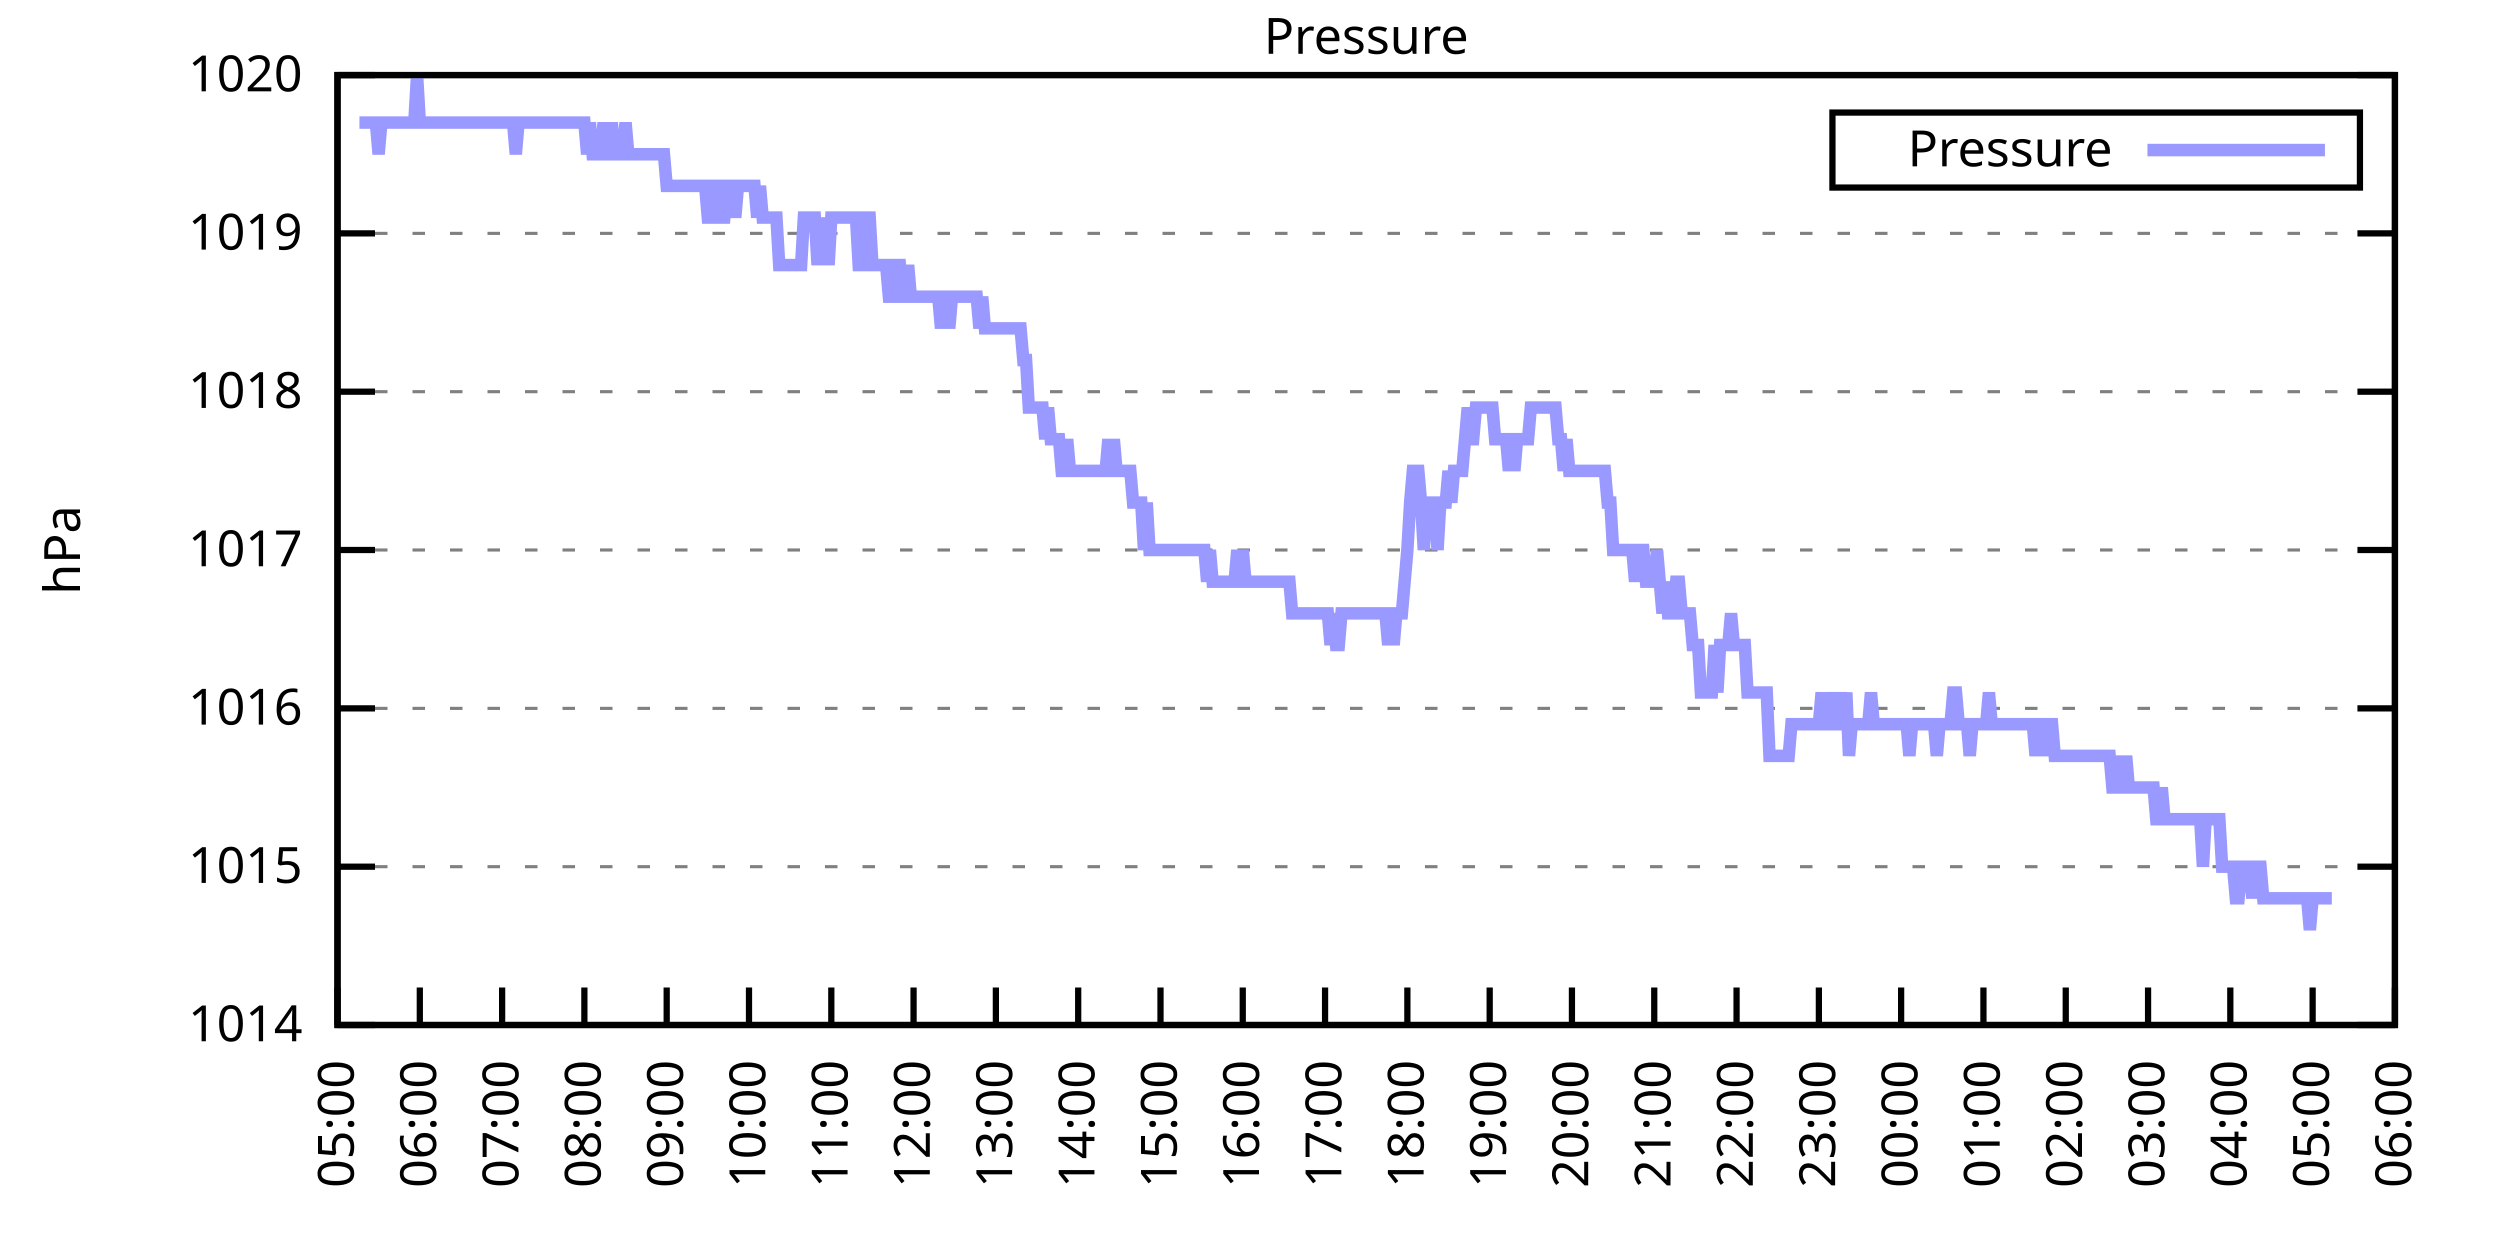
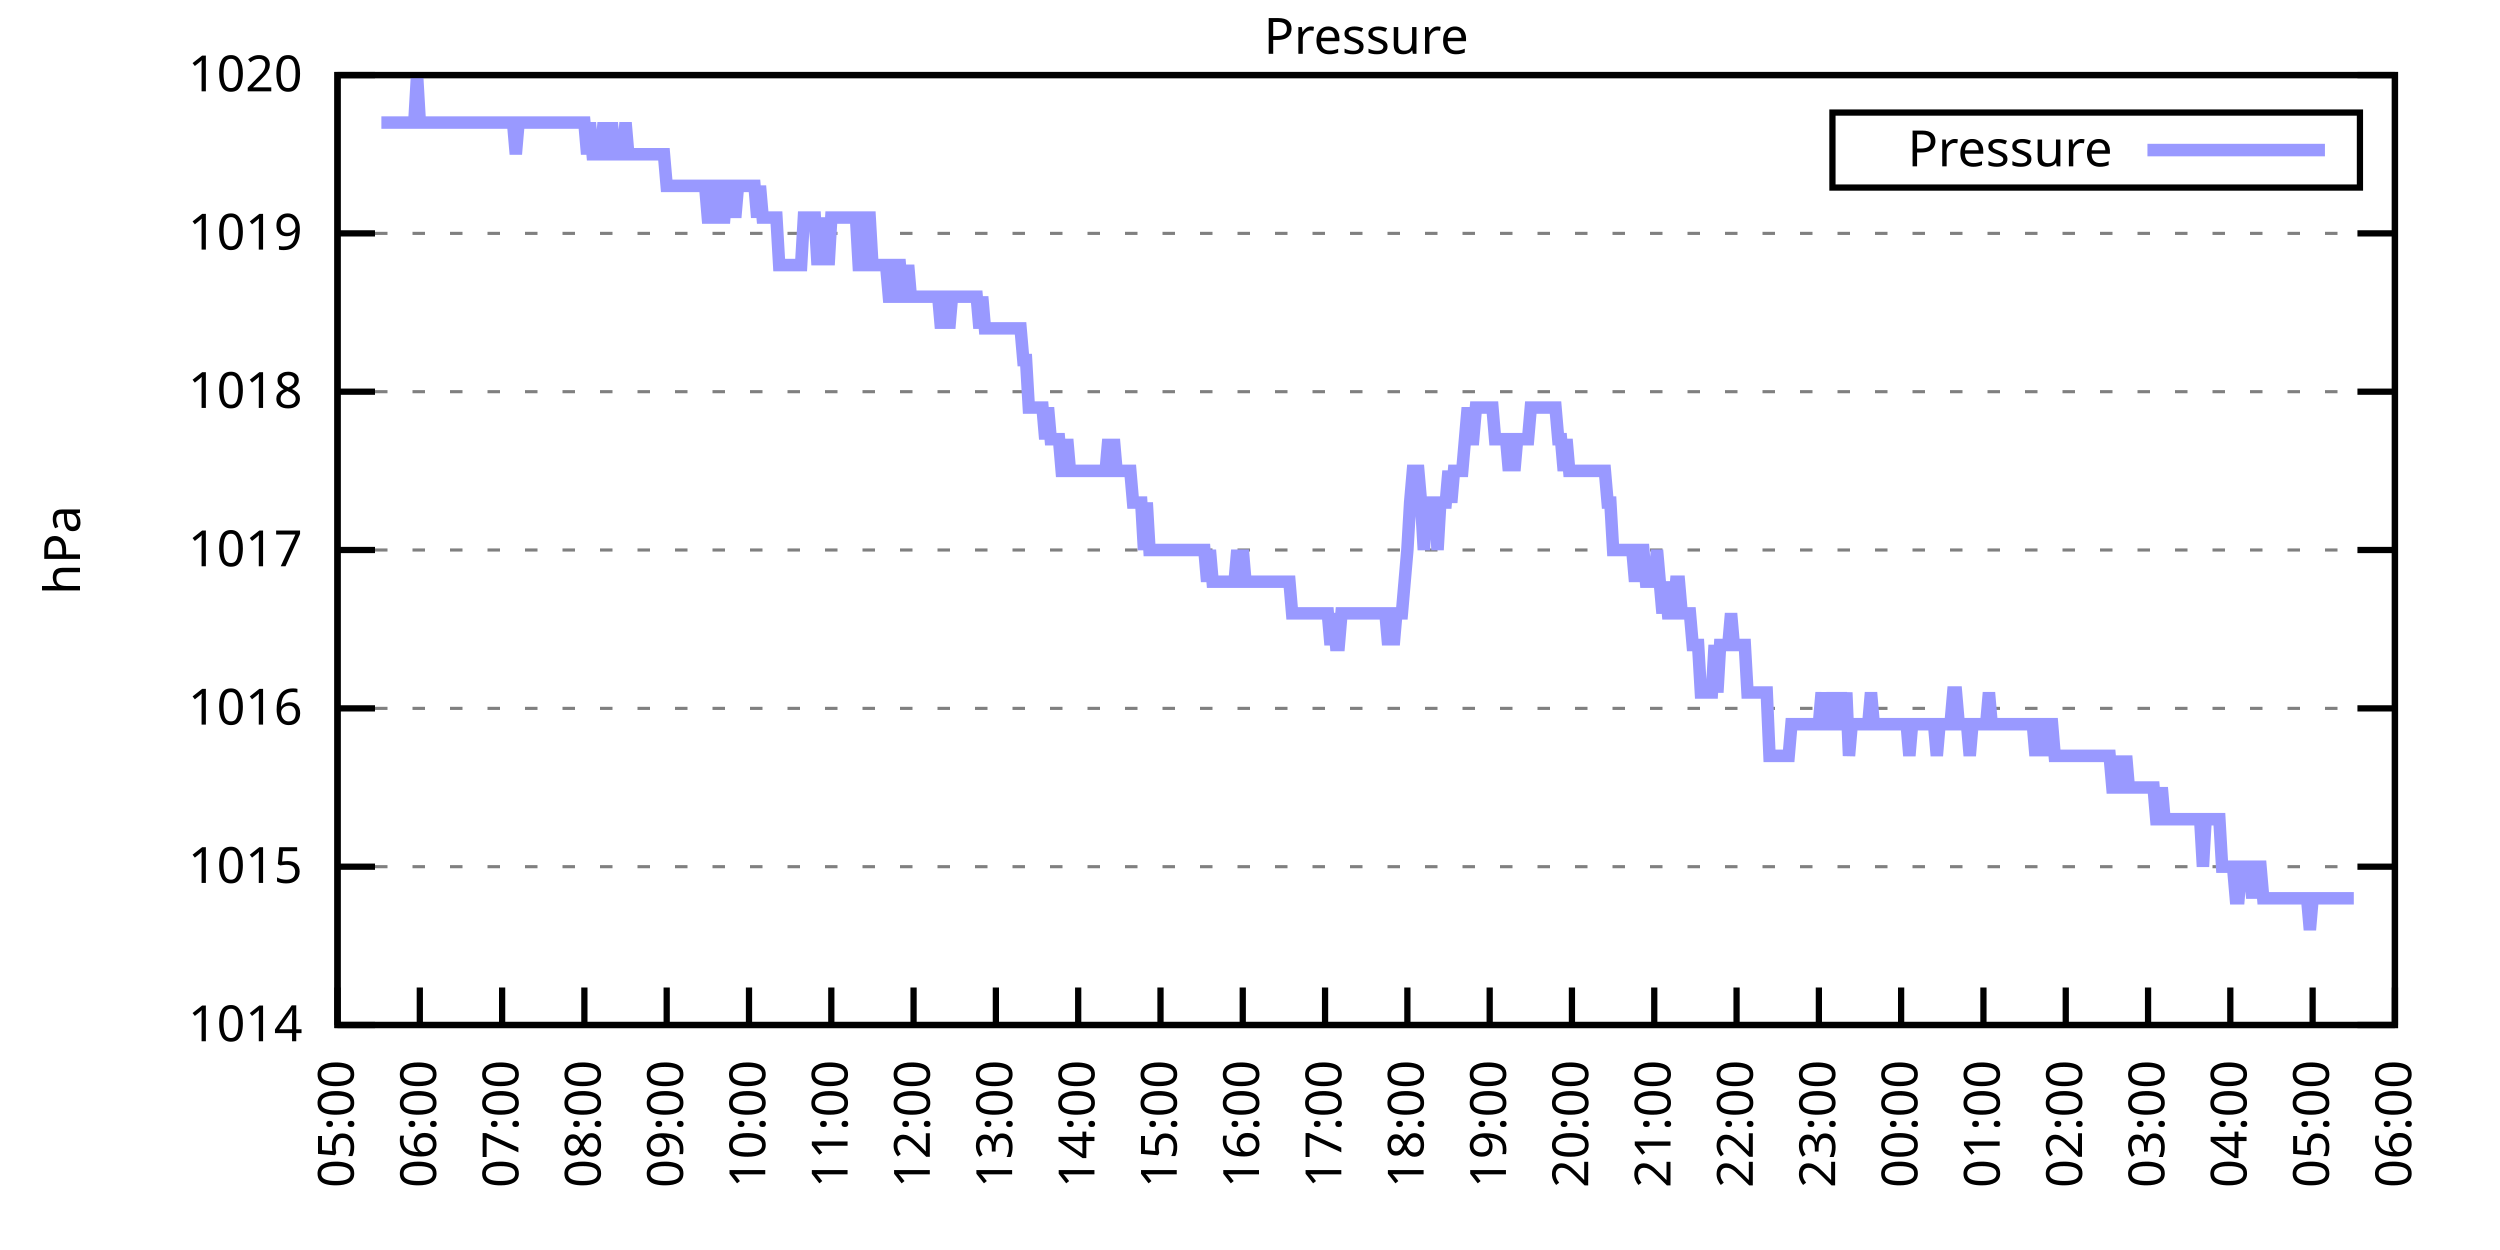
<svg xmlns="http://www.w3.org/2000/svg" xmlns:xlink="http://www.w3.org/1999/xlink" width="400" height="200" viewBox="0 0 400 200">
  <g id="gnuplot_canvas">
    <rect x="0" y="0" width="400" height="200" fill="none" />
    <defs>
      <circle id="gpDot" r="0.5" stroke-width="0.5" stroke="currentColor" />
      <path id="gpPt0" stroke-width="0.333" stroke="currentColor" d="M-1,0 h2 M0,-1 v2" />
      <path id="gpPt1" stroke-width="0.333" stroke="currentColor" d="M-1,-1 L1,1 M1,-1 L-1,1" />
      <path id="gpPt2" stroke-width="0.333" stroke="currentColor" d="M-1,0 L1,0 M0,-1 L0,1 M-1,-1 L1,1 M-1,1 L1,-1" />
      <rect id="gpPt3" stroke-width="0.333" stroke="currentColor" x="-1" y="-1" width="2" height="2" />
      <rect id="gpPt4" stroke-width="0.333" stroke="currentColor" fill="currentColor" x="-1" y="-1" width="2" height="2" />
      <circle id="gpPt5" stroke-width="0.333" stroke="currentColor" cx="0" cy="0" r="1" />
      <use xlink:href="#gpPt5" id="gpPt6" fill="currentColor" stroke="none" />
      <path id="gpPt7" stroke-width="0.333" stroke="currentColor" d="M0,-1.33 L-1.33,0.67 L1.33,0.67 z" />
      <use xlink:href="#gpPt7" id="gpPt8" fill="currentColor" stroke="none" />
      <use xlink:href="#gpPt7" id="gpPt9" stroke="currentColor" transform="rotate(180)" />
      <use xlink:href="#gpPt9" id="gpPt10" fill="currentColor" stroke="none" />
      <use xlink:href="#gpPt3" id="gpPt11" stroke="currentColor" transform="rotate(45)" />
      <use xlink:href="#gpPt11" id="gpPt12" fill="currentColor" stroke="none" />
      <path id="gpPt13" stroke-width="0.333" stroke="currentColor" d="M0,1.330 L1.265,0.411 L0.782,-1.067 L-0.782,-1.076 L-1.265,0.411 z" />
      <use xlink:href="#gpPt13" id="gpPt14" fill="currentColor" stroke="none" />
      <filter id="textbox" filterUnits="objectBoundingBox" x="0" y="0" height="1" width="1">
        <feFlood flood-color="white" flood-opacity="1" result="bgnd" />
        <feComposite in="SourceGraphic" in2="bgnd" operator="atop" />
      </filter>
      <filter id="greybox" filterUnits="objectBoundingBox" x="0" y="0" height="1" width="1">
        <feFlood flood-color="lightgrey" flood-opacity="1" result="grey" />
        <feComposite in="SourceGraphic" in2="grey" operator="atop" />
      </filter>
    </defs>
    <g fill="none" color="white" stroke="currentColor" stroke-width="1.00" stroke-linecap="butt" stroke-linejoin="miter">
</g>
    <g fill="none" color="black" stroke="currentColor" stroke-width="1.00" stroke-linecap="butt" stroke-linejoin="miter">
      <g stroke="none" shape-rendering="crispEdges">
        <polygon fill="rgb(255, 255, 255)" points="54.00,164.00 383.18,164.00 383.18,12.02 54.00,12.02 " />
      </g>
    </g>
    <g fill="none" color="black" stroke="currentColor" stroke-width="1.00" stroke-linecap="butt" stroke-linejoin="miter">
</g>
    <g fill="none" color="black" stroke="black" stroke-width="0.50" stroke-linecap="butt" stroke-linejoin="miter">
</g>
    <g fill="none" color="gray" stroke="currentColor" stroke-width="0.50" stroke-linecap="butt" stroke-linejoin="miter">
      <path stroke="gray" stroke-dasharray="2,4" class="gridline" d="M54.00,164.00 L383.19,164.00  " />
    </g>
    <g fill="none" color="gray" stroke="gray" stroke-width="1.00" stroke-linecap="butt" stroke-linejoin="miter">
</g>
    <g fill="none" color="black" stroke="currentColor" stroke-width="1.00" stroke-linecap="butt" stroke-linejoin="miter">
      <path stroke="black" d="M54.00,164.00 L60.00,164.00 M383.19,164.00 L377.19,164.00  " />
      <g transform="translate(48.40,166.60)" stroke="none" fill="black" font-family="Sans" font-size="8.00" text-anchor="end">
        <text>
          <tspan font-family="Sans"> 1014</tspan>
        </text>
      </g>
    </g>
    <g fill="none" color="black" stroke="currentColor" stroke-width="1.00" stroke-linecap="butt" stroke-linejoin="miter">
</g>
    <g fill="none" color="black" stroke="black" stroke-width="0.50" stroke-linecap="butt" stroke-linejoin="miter">
</g>
    <g fill="none" color="gray" stroke="currentColor" stroke-width="0.50" stroke-linecap="butt" stroke-linejoin="miter">
      <path stroke="gray" stroke-dasharray="2,4" class="gridline" d="M54.00,138.67 L383.19,138.67  " />
    </g>
    <g fill="none" color="gray" stroke="gray" stroke-width="1.00" stroke-linecap="butt" stroke-linejoin="miter">
</g>
    <g fill="none" color="black" stroke="currentColor" stroke-width="1.00" stroke-linecap="butt" stroke-linejoin="miter">
      <path stroke="black" d="M54.00,138.67 L60.00,138.67 M383.19,138.67 L377.19,138.67  " />
      <g transform="translate(48.40,141.27)" stroke="none" fill="black" font-family="Sans" font-size="8.00" text-anchor="end">
        <text>
          <tspan font-family="Sans"> 1015</tspan>
        </text>
      </g>
    </g>
    <g fill="none" color="black" stroke="currentColor" stroke-width="1.00" stroke-linecap="butt" stroke-linejoin="miter">
</g>
    <g fill="none" color="black" stroke="black" stroke-width="0.50" stroke-linecap="butt" stroke-linejoin="miter">
</g>
    <g fill="none" color="gray" stroke="currentColor" stroke-width="0.50" stroke-linecap="butt" stroke-linejoin="miter">
      <path stroke="gray" stroke-dasharray="2,4" class="gridline" d="M54.00,113.34 L383.19,113.34  " />
    </g>
    <g fill="none" color="gray" stroke="gray" stroke-width="1.00" stroke-linecap="butt" stroke-linejoin="miter">
</g>
    <g fill="none" color="black" stroke="currentColor" stroke-width="1.00" stroke-linecap="butt" stroke-linejoin="miter">
      <path stroke="black" d="M54.00,113.34 L60.00,113.34 M383.19,113.34 L377.19,113.34  " />
      <g transform="translate(48.40,115.94)" stroke="none" fill="black" font-family="Sans" font-size="8.00" text-anchor="end">
        <text>
          <tspan font-family="Sans"> 1016</tspan>
        </text>
      </g>
    </g>
    <g fill="none" color="black" stroke="currentColor" stroke-width="1.00" stroke-linecap="butt" stroke-linejoin="miter">
</g>
    <g fill="none" color="black" stroke="black" stroke-width="0.50" stroke-linecap="butt" stroke-linejoin="miter">
</g>
    <g fill="none" color="gray" stroke="currentColor" stroke-width="0.50" stroke-linecap="butt" stroke-linejoin="miter">
      <path stroke="gray" stroke-dasharray="2,4" class="gridline" d="M54.00,88.00 L383.19,88.00  " />
    </g>
    <g fill="none" color="gray" stroke="gray" stroke-width="1.00" stroke-linecap="butt" stroke-linejoin="miter">
</g>
    <g fill="none" color="black" stroke="currentColor" stroke-width="1.00" stroke-linecap="butt" stroke-linejoin="miter">
      <path stroke="black" d="M54.00,88.00 L60.00,88.00 M383.19,88.00 L377.19,88.00  " />
      <g transform="translate(48.40,90.60)" stroke="none" fill="black" font-family="Sans" font-size="8.00" text-anchor="end">
        <text>
          <tspan font-family="Sans"> 1017</tspan>
        </text>
      </g>
    </g>
    <g fill="none" color="black" stroke="currentColor" stroke-width="1.00" stroke-linecap="butt" stroke-linejoin="miter">
</g>
    <g fill="none" color="black" stroke="black" stroke-width="0.50" stroke-linecap="butt" stroke-linejoin="miter">
</g>
    <g fill="none" color="gray" stroke="currentColor" stroke-width="0.50" stroke-linecap="butt" stroke-linejoin="miter">
      <path stroke="gray" stroke-dasharray="2,4" class="gridline" d="M54.00,62.67 L383.19,62.67  " />
    </g>
    <g fill="none" color="gray" stroke="gray" stroke-width="1.00" stroke-linecap="butt" stroke-linejoin="miter">
</g>
    <g fill="none" color="black" stroke="currentColor" stroke-width="1.00" stroke-linecap="butt" stroke-linejoin="miter">
      <path stroke="black" d="M54.00,62.67 L60.00,62.67 M383.19,62.67 L377.19,62.67  " />
      <g transform="translate(48.40,65.27)" stroke="none" fill="black" font-family="Sans" font-size="8.00" text-anchor="end">
        <text>
          <tspan font-family="Sans"> 1018</tspan>
        </text>
      </g>
    </g>
    <g fill="none" color="black" stroke="currentColor" stroke-width="1.00" stroke-linecap="butt" stroke-linejoin="miter">
</g>
    <g fill="none" color="black" stroke="black" stroke-width="0.50" stroke-linecap="butt" stroke-linejoin="miter">
</g>
    <g fill="none" color="gray" stroke="currentColor" stroke-width="0.50" stroke-linecap="butt" stroke-linejoin="miter">
      <path stroke="gray" stroke-dasharray="2,4" class="gridline" d="M54.00,37.34 L383.19,37.34  " />
    </g>
    <g fill="none" color="gray" stroke="gray" stroke-width="1.00" stroke-linecap="butt" stroke-linejoin="miter">
</g>
    <g fill="none" color="black" stroke="currentColor" stroke-width="1.00" stroke-linecap="butt" stroke-linejoin="miter">
      <path stroke="black" d="M54.00,37.34 L60.00,37.34 M383.19,37.34 L377.19,37.34  " />
      <g transform="translate(48.40,39.94)" stroke="none" fill="black" font-family="Sans" font-size="8.00" text-anchor="end">
        <text>
          <tspan font-family="Sans"> 1019</tspan>
        </text>
      </g>
    </g>
    <g fill="none" color="black" stroke="currentColor" stroke-width="1.00" stroke-linecap="butt" stroke-linejoin="miter">
</g>
    <g fill="none" color="black" stroke="black" stroke-width="0.50" stroke-linecap="butt" stroke-linejoin="miter">
</g>
    <g fill="none" color="gray" stroke="currentColor" stroke-width="0.50" stroke-linecap="butt" stroke-linejoin="miter">
      <path stroke="gray" stroke-dasharray="2,4" class="gridline" d="M54.00,12.01 L383.19,12.01  " />
    </g>
    <g fill="none" color="gray" stroke="gray" stroke-width="1.00" stroke-linecap="butt" stroke-linejoin="miter">
</g>
    <g fill="none" color="black" stroke="currentColor" stroke-width="1.00" stroke-linecap="butt" stroke-linejoin="miter">
      <path stroke="black" d="M54.00,12.01 L60.00,12.01 M383.19,12.01 L377.19,12.01  " />
      <g transform="translate(48.40,14.61)" stroke="none" fill="black" font-family="Sans" font-size="8.00" text-anchor="end">
        <text>
          <tspan font-family="Sans"> 1020</tspan>
        </text>
      </g>
    </g>
    <g fill="none" color="black" stroke="currentColor" stroke-width="1.00" stroke-linecap="butt" stroke-linejoin="miter">
      <path stroke="black" d="M54.00,164.00 L54.00,158.00  " />
      <g transform="translate(56.60,169.60) rotate(270.00)" stroke="none" fill="black" font-family="Sans" font-size="8.00" text-anchor="end">
        <text>
          <tspan font-family="Sans">05:00</tspan>
        </text>
      </g>
    </g>
    <g fill="none" color="black" stroke="currentColor" stroke-width="1.00" stroke-linecap="butt" stroke-linejoin="miter">
      <path stroke="black" d="M67.17,164.00 L67.17,158.00  " />
      <g transform="translate(69.77,169.60) rotate(270.00)" stroke="none" fill="black" font-family="Sans" font-size="8.00" text-anchor="end">
        <text>
          <tspan font-family="Sans">06:00</tspan>
        </text>
      </g>
    </g>
    <g fill="none" color="black" stroke="currentColor" stroke-width="1.00" stroke-linecap="butt" stroke-linejoin="miter">
      <path stroke="black" d="M80.34,164.00 L80.34,158.00  " />
      <g transform="translate(82.94,169.60) rotate(270.00)" stroke="none" fill="black" font-family="Sans" font-size="8.00" text-anchor="end">
        <text>
          <tspan font-family="Sans">07:00</tspan>
        </text>
      </g>
    </g>
    <g fill="none" color="black" stroke="currentColor" stroke-width="1.00" stroke-linecap="butt" stroke-linejoin="miter">
      <path stroke="black" d="M93.50,164.00 L93.50,158.00  " />
      <g transform="translate(96.10,169.60) rotate(270.00)" stroke="none" fill="black" font-family="Sans" font-size="8.00" text-anchor="end">
        <text>
          <tspan font-family="Sans">08:00</tspan>
        </text>
      </g>
    </g>
    <g fill="none" color="black" stroke="currentColor" stroke-width="1.00" stroke-linecap="butt" stroke-linejoin="miter">
      <path stroke="black" d="M106.67,164.00 L106.67,158.00  " />
      <g transform="translate(109.27,169.60) rotate(270.00)" stroke="none" fill="black" font-family="Sans" font-size="8.00" text-anchor="end">
        <text>
          <tspan font-family="Sans">09:00</tspan>
        </text>
      </g>
    </g>
    <g fill="none" color="black" stroke="currentColor" stroke-width="1.00" stroke-linecap="butt" stroke-linejoin="miter">
      <path stroke="black" d="M119.84,164.00 L119.84,158.00  " />
      <g transform="translate(122.44,169.60) rotate(270.00)" stroke="none" fill="black" font-family="Sans" font-size="8.00" text-anchor="end">
        <text>
          <tspan font-family="Sans">10:00</tspan>
        </text>
      </g>
    </g>
    <g fill="none" color="black" stroke="currentColor" stroke-width="1.00" stroke-linecap="butt" stroke-linejoin="miter">
      <path stroke="black" d="M133.01,164.00 L133.01,158.00  " />
      <g transform="translate(135.61,169.60) rotate(270.00)" stroke="none" fill="black" font-family="Sans" font-size="8.00" text-anchor="end">
        <text>
          <tspan font-family="Sans">11:00</tspan>
        </text>
      </g>
    </g>
    <g fill="none" color="black" stroke="currentColor" stroke-width="1.00" stroke-linecap="butt" stroke-linejoin="miter">
      <path stroke="black" d="M146.17,164.00 L146.17,158.00  " />
      <g transform="translate(148.77,169.60) rotate(270.00)" stroke="none" fill="black" font-family="Sans" font-size="8.00" text-anchor="end">
        <text>
          <tspan font-family="Sans">12:00</tspan>
        </text>
      </g>
    </g>
    <g fill="none" color="black" stroke="currentColor" stroke-width="1.00" stroke-linecap="butt" stroke-linejoin="miter">
      <path stroke="black" d="M159.34,164.00 L159.34,158.00  " />
      <g transform="translate(161.94,169.60) rotate(270.00)" stroke="none" fill="black" font-family="Sans" font-size="8.00" text-anchor="end">
        <text>
          <tspan font-family="Sans">13:00</tspan>
        </text>
      </g>
    </g>
    <g fill="none" color="black" stroke="currentColor" stroke-width="1.00" stroke-linecap="butt" stroke-linejoin="miter">
      <path stroke="black" d="M172.51,164.00 L172.51,158.00  " />
      <g transform="translate(175.11,169.60) rotate(270.00)" stroke="none" fill="black" font-family="Sans" font-size="8.00" text-anchor="end">
        <text>
          <tspan font-family="Sans">14:00</tspan>
        </text>
      </g>
    </g>
    <g fill="none" color="black" stroke="currentColor" stroke-width="1.00" stroke-linecap="butt" stroke-linejoin="miter">
      <path stroke="black" d="M185.68,164.00 L185.68,158.00  " />
      <g transform="translate(188.28,169.60) rotate(270.00)" stroke="none" fill="black" font-family="Sans" font-size="8.00" text-anchor="end">
        <text>
          <tspan font-family="Sans">15:00</tspan>
        </text>
      </g>
    </g>
    <g fill="none" color="black" stroke="currentColor" stroke-width="1.00" stroke-linecap="butt" stroke-linejoin="miter">
      <path stroke="black" d="M198.84,164.00 L198.84,158.00  " />
      <g transform="translate(201.44,169.60) rotate(270.00)" stroke="none" fill="black" font-family="Sans" font-size="8.00" text-anchor="end">
        <text>
          <tspan font-family="Sans">16:00</tspan>
        </text>
      </g>
    </g>
    <g fill="none" color="black" stroke="currentColor" stroke-width="1.00" stroke-linecap="butt" stroke-linejoin="miter">
      <path stroke="black" d="M212.01,164.00 L212.01,158.00  " />
      <g transform="translate(214.61,169.60) rotate(270.00)" stroke="none" fill="black" font-family="Sans" font-size="8.00" text-anchor="end">
        <text>
          <tspan font-family="Sans">17:00</tspan>
        </text>
      </g>
    </g>
    <g fill="none" color="black" stroke="currentColor" stroke-width="1.00" stroke-linecap="butt" stroke-linejoin="miter">
      <path stroke="black" d="M225.18,164.00 L225.18,158.00  " />
      <g transform="translate(227.78,169.60) rotate(270.00)" stroke="none" fill="black" font-family="Sans" font-size="8.00" text-anchor="end">
        <text>
          <tspan font-family="Sans">18:00</tspan>
        </text>
      </g>
    </g>
    <g fill="none" color="black" stroke="currentColor" stroke-width="1.00" stroke-linecap="butt" stroke-linejoin="miter">
      <path stroke="black" d="M238.35,164.00 L238.35,158.00  " />
      <g transform="translate(240.95,169.60) rotate(270.00)" stroke="none" fill="black" font-family="Sans" font-size="8.00" text-anchor="end">
        <text>
          <tspan font-family="Sans">19:00</tspan>
        </text>
      </g>
    </g>
    <g fill="none" color="black" stroke="currentColor" stroke-width="1.00" stroke-linecap="butt" stroke-linejoin="miter">
      <path stroke="black" d="M251.51,164.00 L251.51,158.00  " />
      <g transform="translate(254.11,169.60) rotate(270.00)" stroke="none" fill="black" font-family="Sans" font-size="8.00" text-anchor="end">
        <text>
          <tspan font-family="Sans">20:00</tspan>
        </text>
      </g>
    </g>
    <g fill="none" color="black" stroke="currentColor" stroke-width="1.00" stroke-linecap="butt" stroke-linejoin="miter">
      <path stroke="black" d="M264.68,164.00 L264.68,158.00  " />
      <g transform="translate(267.28,169.60) rotate(270.00)" stroke="none" fill="black" font-family="Sans" font-size="8.00" text-anchor="end">
        <text>
          <tspan font-family="Sans">21:00</tspan>
        </text>
      </g>
    </g>
    <g fill="none" color="black" stroke="currentColor" stroke-width="1.00" stroke-linecap="butt" stroke-linejoin="miter">
      <path stroke="black" d="M277.85,164.00 L277.85,158.00  " />
      <g transform="translate(280.45,169.60) rotate(270.00)" stroke="none" fill="black" font-family="Sans" font-size="8.00" text-anchor="end">
        <text>
          <tspan font-family="Sans">22:00</tspan>
        </text>
      </g>
    </g>
    <g fill="none" color="black" stroke="currentColor" stroke-width="1.00" stroke-linecap="butt" stroke-linejoin="miter">
      <path stroke="black" d="M291.02,164.00 L291.02,158.00  " />
      <g transform="translate(293.62,169.60) rotate(270.00)" stroke="none" fill="black" font-family="Sans" font-size="8.00" text-anchor="end">
        <text>
          <tspan font-family="Sans">23:00</tspan>
        </text>
      </g>
    </g>
    <g fill="none" color="black" stroke="currentColor" stroke-width="1.00" stroke-linecap="butt" stroke-linejoin="miter">
      <path stroke="black" d="M304.18,164.00 L304.18,158.00  " />
      <g transform="translate(306.78,169.60) rotate(270.00)" stroke="none" fill="black" font-family="Sans" font-size="8.00" text-anchor="end">
        <text>
          <tspan font-family="Sans">00:00</tspan>
        </text>
      </g>
    </g>
    <g fill="none" color="black" stroke="currentColor" stroke-width="1.00" stroke-linecap="butt" stroke-linejoin="miter">
      <path stroke="black" d="M317.35,164.00 L317.35,158.00  " />
      <g transform="translate(319.95,169.60) rotate(270.00)" stroke="none" fill="black" font-family="Sans" font-size="8.00" text-anchor="end">
        <text>
          <tspan font-family="Sans">01:00</tspan>
        </text>
      </g>
    </g>
    <g fill="none" color="black" stroke="currentColor" stroke-width="1.00" stroke-linecap="butt" stroke-linejoin="miter">
      <path stroke="black" d="M330.52,164.00 L330.52,158.00  " />
      <g transform="translate(333.12,169.60) rotate(270.00)" stroke="none" fill="black" font-family="Sans" font-size="8.00" text-anchor="end">
        <text>
          <tspan font-family="Sans">02:00</tspan>
        </text>
      </g>
    </g>
    <g fill="none" color="black" stroke="currentColor" stroke-width="1.00" stroke-linecap="butt" stroke-linejoin="miter">
      <path stroke="black" d="M343.69,164.00 L343.69,158.00  " />
      <g transform="translate(346.29,169.60) rotate(270.00)" stroke="none" fill="black" font-family="Sans" font-size="8.00" text-anchor="end">
        <text>
          <tspan font-family="Sans">03:00</tspan>
        </text>
      </g>
    </g>
    <g fill="none" color="black" stroke="currentColor" stroke-width="1.00" stroke-linecap="butt" stroke-linejoin="miter">
      <path stroke="black" d="M356.85,164.00 L356.85,158.00  " />
      <g transform="translate(359.45,169.60) rotate(270.00)" stroke="none" fill="black" font-family="Sans" font-size="8.00" text-anchor="end">
        <text>
          <tspan font-family="Sans">04:00</tspan>
        </text>
      </g>
    </g>
    <g fill="none" color="black" stroke="currentColor" stroke-width="1.00" stroke-linecap="butt" stroke-linejoin="miter">
      <path stroke="black" d="M370.02,164.00 L370.02,158.00  " />
      <g transform="translate(372.62,169.60) rotate(270.00)" stroke="none" fill="black" font-family="Sans" font-size="8.00" text-anchor="end">
        <text>
          <tspan font-family="Sans">05:00</tspan>
        </text>
      </g>
    </g>
    <g fill="none" color="black" stroke="currentColor" stroke-width="1.00" stroke-linecap="butt" stroke-linejoin="miter">
      <path stroke="black" d="M383.19,164.00 L383.19,158.00  " />
      <g transform="translate(385.79,169.60) rotate(270.00)" stroke="none" fill="black" font-family="Sans" font-size="8.00" text-anchor="end">
        <text>
          <tspan font-family="Sans">06:00</tspan>
        </text>
      </g>
    </g>
    <g fill="none" color="black" stroke="currentColor" stroke-width="1.00" stroke-linecap="butt" stroke-linejoin="miter">
</g>
    <g fill="none" color="black" stroke="currentColor" stroke-width="1.00" stroke-linecap="butt" stroke-linejoin="miter">
      <path stroke="black" d="M54.00,12.01 L54.00,164.00 L383.19,164.00 L383.19,12.01 L54.00,12.01 Z  " />
    </g>
    <g fill="none" color="black" stroke="currentColor" stroke-width="1.00" stroke-linecap="butt" stroke-linejoin="miter">
</g>
    <g fill="none" color="black" stroke="currentColor" stroke-width="1.00" stroke-linecap="butt" stroke-linejoin="miter">
      <path stroke="black" d="M293.19,30.01 L293.19,18.01 L377.59,18.01 L377.59,30.01 L293.19,30.01 Z  " />
    </g>
    <g id="Pressure_plot_1">
      <g fill="none" color="white" stroke="black" stroke-width="2.00" stroke-linecap="butt" stroke-linejoin="miter">
</g>
      <g fill="none" color="black" stroke="currentColor" stroke-width="2.00" stroke-linecap="butt" stroke-linejoin="miter">
        <g transform="translate(337.99,26.61)" stroke="none" fill="black" font-family="Sans" font-size="8.00" text-anchor="end">
          <text>
            <tspan font-family="Sans">Pressure</tspan>
          </text>
        </g>
      </g>
      <g fill="none" color="black" stroke="currentColor" stroke-width="2.00" stroke-linecap="butt" stroke-linejoin="miter">
-         <path stroke="rgb(153, 153, 255)" d="M343.59,24.01 L371.99,24.01 M57.51,19.61 L57.95,19.61 L58.39,19.61 L58.83,19.61 L59.27,19.61 L59.71,19.61   L60.14,19.61 L60.58,24.68 L61.02,19.61 L61.46,19.61 L61.90,19.61 L62.34,19.61 L62.78,19.61 L63.22,19.61   L63.66,19.61 L64.10,19.61 L64.53,19.61 L64.97,19.61 L65.41,19.61 L65.85,19.61 L66.29,19.61 L66.73,12.01   L67.17,19.61 L67.61,19.61 L68.05,19.61 L68.48,19.61 L68.92,19.61 L69.36,19.61 L69.80,19.61 L70.24,19.61   L70.68,19.61 L71.12,19.61 L71.56,19.61 L72.00,19.61 L72.43,19.61 L72.87,19.61 L73.31,19.61 L73.75,19.61   L74.19,19.61 L74.63,19.61 L75.07,19.61 L75.51,19.61 L75.95,19.61 L76.38,19.61 L76.82,19.61 L77.26,19.61   L77.70,19.61 L78.14,19.61 L78.58,19.61 L79.02,19.61 L79.46,19.61 L79.90,19.61 L80.34,19.61 L80.77,19.61   L81.21,19.61 L81.65,19.61 L82.09,19.61 L82.53,24.68 L82.97,19.61 L83.41,19.61 L83.85,19.61 L84.29,19.61   L84.72,19.61 L85.16,19.61 L85.60,19.61 L86.04,19.61 L86.48,19.61 L86.92,19.61 L87.36,19.61 L87.80,19.61   L88.24,19.61 L88.67,19.61 L89.11,19.61 L89.55,19.61 L89.99,19.61 L90.43,19.61 L90.87,19.61 L91.31,19.61   L91.75,19.61 L92.19,19.61 L92.62,19.61 L93.06,19.61 L93.50,19.61 L93.94,24.68 L94.38,19.61 L94.82,24.68   L95.26,24.68 L95.70,24.68 L96.14,24.68 L96.58,19.61 L97.01,24.68 L97.45,24.68 L97.89,19.61 L98.33,24.68   L98.77,24.68 L99.21,24.68 L99.65,24.68 L100.09,19.61 L100.53,24.68 L100.96,24.68 L101.40,24.68 L101.84,24.68   L102.28,24.68 L102.72,24.68 L103.16,24.68 L103.60,24.68 L104.04,24.68 L104.48,24.68 L104.91,24.68 L105.35,24.68   L105.79,24.68 L106.23,24.68 L106.67,29.74 L107.11,29.74 L107.55,29.74 L107.99,29.74 L108.43,29.74 L108.87,29.74   L109.30,29.74 L109.74,29.74 L110.18,29.74 L110.62,29.74 L111.06,29.74 L111.50,29.74 L111.94,29.74 L112.38,29.74   L112.82,29.74 L113.25,34.81 L113.69,34.81 L114.13,29.74 L114.57,29.74 L115.01,34.81 L115.45,34.81 L115.89,34.81   L116.33,29.74 L116.77,29.74 L117.20,29.74 L117.64,34.81 L118.08,29.74 L118.52,29.74 L118.96,29.74 L119.40,29.74   L119.84,29.74 L120.28,29.74 L120.72,29.74 L121.15,34.81 L121.59,29.74 L122.03,34.81 L122.47,34.81 L122.91,34.81   L123.35,34.81 L123.79,34.81 L124.23,34.81 L124.67,42.41 L125.11,42.41 L125.54,42.41 L125.98,42.41 L126.42,42.41   L126.86,42.41 L127.30,42.41 L127.74,42.41 L128.18,42.41 L128.62,34.81 L129.06,34.81 L129.49,34.81 L129.93,34.81   L130.37,34.81 L130.81,42.41 L131.25,34.81 L131.69,42.41 L132.13,34.81 L132.57,42.41 L133.01,34.81 L133.44,34.81   L133.88,34.81 L134.32,34.81 L134.76,34.81 L135.20,34.81 L135.64,34.81 L136.08,34.81 L136.52,34.81 L136.96,34.81   L137.39,42.41 L137.83,42.41 L138.27,34.81 L138.71,34.81 L139.15,34.81 L139.59,42.41 L140.03,42.41 L140.47,42.41   L140.91,42.41 L141.35,42.41 L141.78,42.41 L142.22,47.47 L142.66,47.47 L143.10,47.47 L143.54,42.41 L143.98,42.41   L144.42,47.47 L144.86,47.47 L145.30,42.41 L145.73,47.47 L146.17,47.47 L146.61,47.47 L147.05,47.47 L147.49,47.47   L147.93,47.47 L148.37,47.47 L148.81,47.47 L149.25,47.47 L149.68,47.47 L150.12,47.47 L150.56,52.54 L151.00,47.47   L151.44,47.47 L151.88,52.54 L152.32,47.47 L152.76,47.47 L153.20,47.47 L153.63,47.47 L154.07,47.47 L154.51,47.47   L154.95,47.47 L155.39,47.47 L155.83,47.47 L156.27,47.47 L156.71,52.54 L157.15,47.47 L157.59,52.54 L158.02,52.54   L158.46,52.54 L158.90,52.54 L159.34,52.54 L159.78,52.54 L160.22,52.54 L160.66,52.54 L161.10,52.54 L161.54,52.54   L161.97,52.54 L162.41,52.54 L162.85,52.54 L163.29,52.54 L163.73,57.61 L164.17,57.61 L164.61,65.21 L165.05,65.21   L165.49,65.21 L165.92,65.21 L166.36,65.21 L166.80,65.21 L167.24,70.27 L167.68,65.21 L168.12,70.27 L168.56,70.27   L169.00,70.27 L169.44,70.27 L169.87,75.34 L170.31,75.34 L170.75,70.27 L171.19,75.34 L171.63,75.34 L172.07,75.34   L172.51,75.34 L172.95,75.34 L173.39,75.34 L173.83,75.34 L174.26,75.34 L174.70,75.34 L175.14,75.34 L175.58,75.34   L176.02,75.34 L176.46,75.34 L176.90,75.34 L177.34,70.27 L177.78,75.34 L178.21,70.27 L178.65,75.34 L179.09,75.34   L179.53,75.34 L179.97,75.34 L180.41,75.34 L180.85,75.34 L181.29,80.41 L181.73,80.41 L182.16,80.41 L182.60,80.41   L183.04,88.00 L183.48,80.41 L183.92,88.00 L184.36,88.00 L184.80,88.00 L185.24,88.00 L185.68,88.00 L186.11,88.00   L186.55,88.00 L186.99,88.00 L187.43,88.00 L187.87,88.00 L188.31,88.00 L188.75,88.00 L189.19,88.00 L189.63,88.00   L190.07,88.00 L190.50,88.00 L190.94,88.00 L191.38,88.00 L191.82,88.00 L192.26,88.00 L192.70,88.00 L193.14,93.07   L193.58,88.00 L194.02,93.07 L194.45,93.07 L194.89,93.07 L195.33,93.07 L195.77,93.07 L196.21,93.07 L196.65,93.07   L197.09,93.07 L197.53,93.07 L197.97,88.00 L198.40,93.07 L198.84,88.00 L199.28,93.07 L199.72,93.07 L200.16,93.07   L200.60,93.07 L201.04,93.07 L201.48,93.07 L201.92,93.07 L202.35,93.07 L202.79,93.07 L203.23,93.07 L203.67,93.07   L204.11,93.07 L204.55,93.07 L204.99,93.07 L205.43,93.07 L205.87,93.07 L206.31,93.07 L206.74,98.14 L207.18,98.14   L207.62,98.14 L208.06,98.14 L208.50,98.14 L208.94,98.14 L209.38,98.14 L209.82,98.14 L210.26,98.14 L210.69,98.14   L211.13,98.14 L211.57,98.14 L212.01,98.14 L212.45,98.14 L212.89,103.20 L213.33,98.14 L213.77,103.20 L214.21,103.20   L214.64,98.14 L215.08,98.14 L215.52,98.14 L215.96,98.14 L216.40,98.14 L216.84,98.14 L217.28,98.14 L217.72,98.14   L218.16,98.14 L218.60,98.14 L219.03,98.14 L219.47,98.14 L219.91,98.14 L220.35,98.14 L220.79,98.14 L221.23,98.14   L221.67,98.14 L222.11,103.20 L222.55,98.14 L222.98,103.20 L223.42,98.14 L223.86,98.14 L224.30,98.14 L224.74,93.07   L225.18,88.00 L225.62,80.41 L226.06,75.34 L226.50,75.34 L226.93,75.34 L227.37,80.41 L227.81,88.00 L228.25,80.41   L228.69,80.41 L229.13,80.41 L229.57,80.41 L230.01,88.00 L230.45,80.41 L230.88,80.41 L231.32,80.41 L231.76,75.34   L232.20,80.41 L232.64,75.34 L233.08,75.34 L233.52,75.34 L233.96,75.34 L234.40,70.27 L234.84,65.21 L235.27,70.27   L235.71,70.27 L236.15,65.21 L236.59,65.21 L237.03,65.21 L237.47,65.21 L237.91,65.21 L238.35,65.21 L238.79,65.21   L239.22,70.27 L239.66,70.27 L240.10,70.27 L240.54,70.27 L240.98,70.27 L241.42,75.34 L241.86,70.27 L242.30,75.34   L242.74,70.27 L243.17,70.27 L243.61,70.27 L244.05,70.27 L244.49,70.27 L244.93,65.21 L245.37,65.21 L245.81,65.21   L246.25,65.21 L246.69,65.21 L247.12,65.21 L247.56,65.21 L248.00,65.21 L248.44,65.21 L248.88,65.21 L249.32,70.27   L249.76,70.27 L250.20,75.34 L250.64,70.27 L251.08,75.34 L251.51,75.34 L251.95,75.34 L252.39,75.34 L252.83,75.34   L253.27,75.34 L253.71,75.34 L254.15,75.34 L254.59,75.34 L255.03,75.34 L255.46,75.34 L255.90,75.34 L256.34,75.34   L256.78,75.34 L257.22,80.41 L257.66,80.41 L258.10,88.00 L258.54,88.00 L258.98,88.00 L259.41,88.00 L259.85,88.00   L260.29,88.00 L260.73,88.00 L261.17,88.00 L261.61,93.07 L262.05,88.00 L262.49,88.00 L262.93,88.00 L263.36,93.07   L263.80,93.07 L264.24,93.07 L264.68,93.07 L265.12,88.00 L265.56,93.07 L266.00,98.14 L266.44,93.07 L266.88,98.14   L267.32,98.14 L267.75,98.14 L268.19,93.07 L268.63,93.07 L269.07,98.14 L269.51,98.14 L269.95,98.14 L270.39,98.14   L270.83,103.20 L271.27,103.20 L271.70,103.20 L272.14,110.80 L272.58,110.80 L273.02,110.80 L273.46,110.80 L273.90,110.80   L274.34,103.20 L274.78,110.80 L275.22,103.20 L275.65,103.20 L276.09,103.20 L276.53,103.20 L276.97,98.14 L277.41,103.20   L277.85,103.20 L278.29,103.20 L278.73,103.20 L279.17,103.20 L279.60,110.80 L280.04,110.80 L280.48,110.80 L280.92,110.80   L281.36,110.80 L281.80,110.80 L282.24,110.80 L282.68,110.80 L283.12,120.94 L283.56,120.94 L283.99,120.94 L284.43,120.94   L284.87,120.94 L285.31,120.94 L285.75,120.94 L286.19,120.94 L286.63,115.87 L287.07,115.87 L287.51,115.87 L287.94,115.87   L288.38,115.87 L288.82,115.87 L289.26,115.87 L289.70,115.87 L290.14,115.87 L290.58,115.87 L291.02,115.87 L291.46,110.80   L291.89,115.87 L292.33,115.87 L292.77,115.87 L293.21,110.80 L293.65,115.87 L294.09,115.87 L294.53,110.80 L294.97,115.87   L295.41,110.80 L295.84,120.94 L296.28,115.87 L296.72,115.87 L297.16,115.87 L297.60,115.87 L298.04,115.87 L298.48,115.87   L298.92,115.87 L299.36,110.80 L299.80,115.87 L300.23,115.87 L300.67,115.87 L301.11,115.87 L301.55,115.87 L301.99,115.87   L302.43,115.87 L302.87,115.87 L303.31,115.87 L303.75,115.87 L304.18,115.87 L304.62,115.87 L305.06,115.87 L305.50,120.94   L305.94,115.87 L306.38,115.87 L306.82,115.87 L307.26,115.87 L307.70,115.87 L308.13,115.87 L308.57,115.87 L309.01,115.87   L309.45,115.87 L309.89,120.94 L310.33,115.87 L310.77,115.87 L311.21,115.87 L311.65,115.87 L312.08,115.87 L312.52,110.80   L312.96,110.80 L313.40,115.87 L313.84,115.87 L314.28,115.87 L314.72,115.87 L315.16,120.94 L315.60,115.87 L316.04,115.87   L316.47,115.87 L316.91,115.87 L317.35,115.87 L317.79,115.87 L318.23,110.80 L318.67,115.87 L319.11,115.87 L319.55,115.87   L319.99,115.87 L320.42,115.87 L320.86,115.87 L321.30,115.87 L321.74,115.87 L322.18,115.87 L322.62,115.87 L323.06,115.87   L323.50,115.87 L323.94,115.87 L324.37,115.87 L324.81,115.87 L325.25,115.87 L325.69,120.94 L326.13,115.87 L326.57,115.87   L327.01,115.87 L327.45,120.94 L327.89,115.87 L328.33,115.87 L328.76,120.94 L329.20,120.94 L329.64,120.94 L330.08,120.94   L330.52,120.94 L330.96,120.94 L331.40,120.94 L331.84,120.94 L332.28,120.94 L332.71,120.94 L333.15,120.94 L333.59,120.94   L334.03,120.94 L334.47,120.94 L334.91,120.94 L335.35,120.94 L335.79,120.94 L336.23,120.94 L336.66,120.94 L337.10,120.94   L337.54,120.94 L337.98,126.00 L338.42,126.00 L338.86,120.94 L339.30,126.00 L339.74,126.00 L340.18,120.94 L340.61,126.00   L341.05,126.00 L341.49,126.00 L341.93,126.00 L342.37,126.00 L342.81,126.00 L343.25,126.00 L343.69,126.00 L344.13,126.00   L344.57,126.00 L345.00,131.07 L345.44,131.07 L345.88,126.00 L346.32,131.07 L346.76,131.07 L347.20,131.07 L347.64,131.07   L348.08,131.07 L348.52,131.07 L348.95,131.07 L349.39,131.07 L349.83,131.07 L350.27,131.07 L350.71,131.07 L351.15,131.07   L351.59,131.07 L352.03,131.07 L352.47,138.67 L352.90,131.07 L353.34,131.07 L353.78,131.07 L354.22,131.07 L354.66,131.07   L355.10,131.07 L355.54,138.67 L355.98,138.67 L356.42,138.67 L356.85,138.67 L357.29,138.67 L357.73,143.73 L358.17,143.73   L358.61,138.67 L359.05,138.67 L359.49,138.67 L359.93,138.67 L360.37,143.73 L360.81,138.67 L361.24,138.67 L361.68,138.67   L362.12,143.73 L362.56,143.73 L363.00,143.73 L363.44,143.73 L363.88,143.73 L364.32,143.73 L364.76,143.73 L365.19,143.73   L365.63,143.73 L366.07,143.73 L366.51,143.73 L366.95,143.73 L367.39,143.73 L367.83,143.73 L368.27,143.73 L368.71,143.73   L369.14,143.73 L369.58,148.80 L370.02,143.73 L370.46,143.73 L370.90,143.73 L371.34,143.73 L371.78,143.73 L372.22,143.73   L372.66,143.73 L373.09,143.73  " />
+         <path stroke="rgb(153, 153, 255)" d="M343.59,24.01 L371.99,24.01 M61.02,19.61 L61.46,19.61 L61.90,19.61 L62.34,19.61 L62.78,19.61 L63.22,19.61   L63.66,19.61 L64.10,19.61 L64.53,19.61 L64.97,19.61 L65.41,19.61 L65.85,19.61 L66.29,19.61 L66.73,12.01   L67.17,19.61 L67.61,19.61 L68.05,19.61 L68.48,19.61 L68.92,19.61 L69.36,19.61 L69.80,19.61 L70.24,19.61   L70.68,19.61 L71.12,19.61 L71.56,19.61 L72.00,19.61 L72.43,19.61 L72.87,19.61 L73.31,19.61 L73.75,19.61   L74.19,19.61 L74.63,19.61 L75.07,19.61 L75.51,19.61 L75.95,19.61 L76.38,19.61 L76.82,19.61 L77.26,19.61   L77.70,19.61 L78.14,19.61 L78.58,19.61 L79.02,19.61 L79.46,19.61 L79.90,19.61 L80.34,19.61 L80.77,19.61   L81.21,19.61 L81.65,19.61 L82.09,19.61 L82.53,24.68 L82.97,19.61 L83.41,19.61 L83.85,19.61 L84.29,19.61   L84.72,19.61 L85.16,19.61 L85.60,19.61 L86.04,19.61 L86.48,19.61 L86.92,19.61 L87.36,19.61 L87.80,19.61   L88.24,19.61 L88.67,19.61 L89.11,19.61 L89.55,19.61 L89.99,19.61 L90.43,19.61 L90.87,19.61 L91.31,19.61   L91.75,19.61 L92.19,19.61 L92.62,19.61 L93.06,19.61 L93.50,19.61 L93.94,24.68 L94.38,19.61 L94.82,24.68   L95.26,24.68 L95.70,24.68 L96.14,24.68 L96.58,19.61 L97.01,24.68 L97.45,24.68 L97.89,19.61 L98.33,24.68   L98.77,24.68 L99.21,24.68 L99.65,24.68 L100.09,19.61 L100.53,24.68 L100.96,24.68 L101.40,24.68 L101.84,24.68   L102.28,24.68 L102.72,24.68 L103.16,24.68 L103.60,24.68 L104.04,24.68 L104.48,24.68 L104.91,24.68 L105.35,24.68   L105.79,24.68 L106.23,24.68 L106.67,29.74 L107.11,29.74 L107.55,29.74 L107.99,29.74 L108.43,29.74 L108.87,29.74   L109.30,29.74 L109.74,29.74 L110.18,29.74 L110.62,29.74 L111.06,29.74 L111.50,29.74 L111.94,29.74 L112.38,29.74   L112.82,29.74 L113.25,34.81 L113.69,34.81 L114.13,29.74 L114.57,29.74 L115.01,34.81 L115.45,34.81 L115.89,34.81   L116.33,29.74 L116.77,29.74 L117.20,29.74 L117.64,34.81 L118.08,29.74 L118.52,29.74 L118.96,29.74 L119.40,29.74   L119.84,29.74 L120.28,29.74 L120.72,29.74 L121.15,34.81 L121.59,29.74 L122.03,34.81 L122.47,34.81 L122.91,34.81   L123.35,34.81 L123.79,34.81 L124.23,34.81 L124.67,42.41 L125.11,42.41 L125.54,42.41 L125.98,42.41 L126.42,42.41   L126.86,42.41 L127.30,42.41 L127.74,42.41 L128.18,42.41 L128.62,34.81 L129.06,34.81 L129.49,34.81 L129.93,34.81   L130.37,34.81 L130.81,42.41 L131.25,34.81 L131.69,42.41 L132.13,34.81 L132.57,42.41 L133.01,34.81 L133.44,34.81   L133.88,34.81 L134.32,34.81 L134.76,34.81 L135.20,34.81 L135.64,34.81 L136.08,34.81 L136.52,34.81 L136.96,34.81   L137.39,42.41 L137.83,42.41 L138.27,34.81 L138.71,34.81 L139.15,34.81 L139.59,42.41 L140.03,42.41 L140.47,42.41   L140.91,42.41 L141.35,42.41 L141.78,42.41 L142.22,47.47 L142.66,47.47 L143.10,47.47 L143.54,42.41 L143.98,42.41   L144.42,47.47 L144.86,47.47 L145.30,42.41 L145.73,47.47 L146.17,47.47 L146.61,47.47 L147.05,47.47 L147.49,47.47   L147.93,47.47 L148.37,47.47 L148.81,47.47 L149.25,47.47 L149.68,47.47 L150.12,47.47 L150.56,52.54 L151.00,47.47   L151.44,47.47 L151.88,52.54 L152.32,47.47 L152.76,47.47 L153.20,47.47 L153.63,47.47 L154.07,47.47 L154.51,47.47   L154.95,47.47 L155.39,47.47 L155.83,47.47 L156.27,47.47 L156.71,52.54 L157.15,47.47 L157.59,52.54 L158.02,52.54   L158.46,52.54 L158.90,52.54 L159.34,52.54 L159.78,52.54 L160.22,52.54 L160.66,52.54 L161.10,52.54 L161.54,52.54   L161.97,52.54 L162.41,52.54 L162.85,52.54 L163.29,52.54 L163.73,57.61 L164.17,57.61 L164.61,65.21 L165.05,65.21   L165.49,65.21 L165.92,65.21 L166.36,65.21 L166.80,65.21 L167.24,70.27 L167.68,65.21 L168.12,70.27 L168.56,70.27   L169.00,70.27 L169.44,70.27 L169.87,75.34 L170.31,75.34 L170.75,70.27 L171.19,75.34 L171.63,75.34 L172.07,75.34   L172.51,75.34 L172.95,75.34 L173.39,75.34 L173.83,75.34 L174.26,75.34 L174.70,75.34 L175.14,75.34 L175.58,75.34   L176.02,75.34 L176.46,75.34 L176.90,75.34 L177.34,70.27 L177.78,75.34 L178.21,70.27 L178.65,75.34 L179.09,75.34   L179.53,75.34 L179.97,75.34 L180.41,75.34 L180.85,75.34 L181.29,80.41 L181.73,80.41 L182.16,80.41 L182.60,80.41   L183.04,88.00 L183.48,80.41 L183.92,88.00 L184.36,88.00 L184.80,88.00 L185.24,88.00 L185.68,88.00 L186.11,88.00   L186.55,88.00 L186.99,88.00 L187.43,88.00 L187.87,88.00 L188.31,88.00 L188.75,88.00 L189.19,88.00 L189.63,88.00   L190.07,88.00 L190.50,88.00 L190.94,88.00 L191.38,88.00 L191.82,88.00 L192.26,88.00 L192.70,88.00 L193.14,93.07   L193.58,88.00 L194.02,93.07 L194.45,93.07 L194.89,93.07 L195.33,93.07 L195.77,93.07 L196.21,93.07 L196.65,93.07   L197.09,93.07 L197.53,93.07 L197.97,88.00 L198.40,93.07 L198.84,88.00 L199.28,93.07 L199.72,93.07 L200.16,93.07   L200.60,93.07 L201.04,93.07 L201.48,93.07 L201.92,93.07 L202.35,93.07 L202.79,93.07 L203.23,93.07 L203.67,93.07   L204.11,93.07 L204.55,93.07 L204.99,93.07 L205.43,93.07 L205.87,93.07 L206.31,93.07 L206.74,98.14 L207.18,98.14   L207.62,98.14 L208.06,98.14 L208.50,98.14 L208.94,98.14 L209.38,98.14 L209.82,98.14 L210.26,98.14 L210.69,98.14   L211.13,98.14 L211.57,98.14 L212.01,98.14 L212.45,98.14 L212.89,103.20 L213.33,98.14 L213.77,103.20 L214.21,103.20   L214.64,98.14 L215.08,98.14 L215.52,98.14 L215.96,98.14 L216.40,98.14 L216.84,98.14 L217.28,98.14 L217.72,98.14   L218.16,98.14 L218.60,98.14 L219.03,98.14 L219.47,98.14 L219.91,98.14 L220.35,98.14 L220.79,98.14 L221.23,98.14   L221.67,98.14 L222.11,103.20 L222.55,98.14 L222.98,103.20 L223.42,98.14 L223.86,98.14 L224.30,98.14 L224.74,93.07   L225.18,88.00 L225.62,80.41 L226.06,75.34 L226.50,75.34 L226.93,75.34 L227.37,80.41 L227.81,88.00 L228.25,80.41   L228.69,80.41 L229.13,80.41 L229.57,80.41 L230.01,88.00 L230.45,80.41 L230.88,80.41 L231.32,80.41 L231.76,75.34   L232.20,80.41 L232.64,75.34 L233.08,75.34 L233.52,75.34 L233.96,75.34 L234.40,70.27 L234.84,65.21 L235.27,70.27   L235.71,70.27 L236.15,65.21 L236.59,65.21 L237.03,65.21 L237.47,65.21 L237.91,65.21 L238.35,65.21 L238.79,65.21   L239.22,70.27 L239.66,70.27 L240.10,70.27 L240.54,70.27 L240.98,70.27 L241.42,75.34 L241.86,70.27 L242.30,75.34   L242.74,70.27 L243.17,70.27 L243.61,70.27 L244.05,70.27 L244.49,70.27 L244.93,65.21 L245.37,65.21 L245.81,65.21   L246.25,65.21 L246.69,65.21 L247.12,65.21 L247.56,65.21 L248.00,65.21 L248.44,65.21 L248.88,65.21 L249.32,70.27   L249.76,70.27 L250.20,75.34 L250.64,70.27 L251.08,75.34 L251.51,75.34 L251.95,75.34 L252.39,75.34 L252.83,75.34   L253.27,75.34 L253.71,75.34 L254.15,75.34 L254.59,75.34 L255.03,75.34 L255.46,75.34 L255.90,75.34 L256.34,75.34   L256.78,75.34 L257.22,80.41 L257.66,80.41 L258.10,88.00 L258.54,88.00 L258.98,88.00 L259.41,88.00 L259.85,88.00   L260.29,88.00 L260.73,88.00 L261.17,88.00 L261.61,93.07 L262.05,88.00 L262.49,88.00 L262.93,88.00 L263.36,93.07   L263.80,93.07 L264.24,93.07 L264.68,93.07 L265.12,88.00 L265.56,93.07 L266.00,98.14 L266.44,93.07 L266.88,98.14   L267.32,98.14 L267.75,98.14 L268.19,93.07 L268.63,93.07 L269.07,98.14 L269.51,98.14 L269.95,98.14 L270.39,98.14   L270.83,103.20 L271.27,103.20 L271.70,103.20 L272.14,110.80 L272.58,110.80 L273.02,110.80 L273.46,110.80 L273.90,110.80   L274.34,103.20 L274.78,110.80 L275.22,103.20 L275.65,103.20 L276.09,103.20 L276.53,103.20 L276.97,98.14 L277.41,103.20   L277.85,103.20 L278.29,103.20 L278.73,103.20 L279.17,103.20 L279.60,110.80 L280.04,110.80 L280.48,110.80 L280.92,110.80   L281.36,110.80 L281.80,110.80 L282.24,110.80 L282.68,110.80 L283.12,120.94 L283.56,120.94 L283.99,120.94 L284.43,120.94   L284.87,120.94 L285.31,120.94 L285.75,120.94 L286.19,120.94 L286.63,115.87 L287.07,115.87 L287.51,115.87 L287.94,115.87   L288.38,115.87 L288.82,115.87 L289.26,115.87 L289.70,115.87 L290.14,115.87 L290.58,115.87 L291.02,115.87 L291.46,110.80   L291.89,115.87 L292.33,115.87 L292.77,115.87 L293.21,110.80 L293.65,115.87 L294.09,115.87 L294.53,110.80 L294.97,115.87   L295.41,110.80 L295.84,120.94 L296.28,115.87 L296.72,115.87 L297.16,115.87 L297.60,115.87 L298.04,115.87 L298.48,115.87   L298.92,115.87 L299.36,110.80 L299.80,115.87 L300.23,115.87 L300.67,115.87 L301.11,115.87 L301.55,115.87 L301.99,115.87   L302.43,115.87 L302.87,115.87 L303.31,115.87 L303.75,115.87 L304.18,115.87 L304.62,115.87 L305.06,115.87 L305.50,120.94   L305.94,115.87 L306.38,115.87 L306.82,115.87 L307.26,115.87 L307.70,115.87 L308.13,115.87 L308.57,115.87 L309.01,115.87   L309.45,115.87 L309.89,120.94 L310.33,115.87 L310.77,115.87 L311.21,115.87 L311.65,115.87 L312.08,115.87 L312.52,110.80   L312.96,110.80 L313.40,115.87 L313.84,115.87 L314.28,115.87 L314.72,115.87 L315.16,120.94 L315.60,115.87 L316.04,115.87   L316.47,115.87 L316.91,115.87 L317.35,115.87 L317.79,115.87 L318.23,110.80 L318.67,115.87 L319.11,115.87 L319.55,115.87   L319.99,115.87 L320.42,115.87 L320.86,115.87 L321.30,115.87 L321.74,115.87 L322.18,115.87 L322.62,115.87 L323.06,115.87   L323.50,115.87 L323.94,115.87 L324.37,115.87 L324.81,115.87 L325.25,115.87 L325.69,120.94 L326.13,115.87 L326.57,115.87   L327.01,115.87 L327.45,120.94 L327.89,115.87 L328.33,115.87 L328.76,120.94 L329.20,120.94 L329.64,120.94 L330.08,120.94   L330.52,120.94 L330.96,120.94 L331.40,120.94 L331.84,120.94 L332.28,120.94 L332.71,120.94 L333.15,120.94 L333.59,120.94   L334.03,120.94 L334.47,120.94 L334.91,120.94 L335.35,120.94 L335.79,120.94 L336.23,120.94 L336.66,120.94 L337.10,120.94   L337.54,120.94 L337.98,126.00 L338.42,126.00 L338.86,120.94 L339.30,126.00 L339.74,126.00 L340.18,120.94 L340.61,126.00   L341.05,126.00 L341.49,126.00 L341.93,126.00 L342.37,126.00 L342.81,126.00 L343.25,126.00 L343.69,126.00 L344.13,126.00   L344.57,126.00 L345.00,131.07 L345.44,131.07 L345.88,126.00 L346.32,131.07 L346.76,131.07 L347.20,131.07 L347.64,131.07   L348.08,131.07 L348.52,131.07 L348.95,131.07 L349.39,131.07 L349.83,131.07 L350.27,131.07 L350.71,131.07 L351.15,131.07   L351.59,131.07 L352.03,131.07 L352.47,138.67 L352.90,131.07 L353.34,131.07 L353.78,131.07 L354.22,131.07 L354.66,131.07   L355.10,131.07 L355.54,138.67 L355.98,138.67 L356.42,138.67 L356.85,138.67 L357.29,138.67 L357.73,143.73 L358.17,143.73   L358.61,138.67 L359.05,138.67 L359.49,138.67 L359.93,138.67 L360.37,143.73 L360.81,138.67 L361.24,138.67 L361.68,138.67   L362.12,143.73 L362.56,143.73 L363.00,143.73 L363.44,143.73 L363.88,143.73 L364.32,143.73 L364.76,143.73 L365.19,143.73   L365.63,143.73 L366.07,143.73 L366.51,143.73 L366.95,143.73 L367.39,143.73 L367.83,143.73 L368.27,143.73 L368.71,143.73   L369.14,143.73 L369.58,148.80 L370.02,143.73 L370.46,143.73 L370.90,143.73 L371.34,143.73 L371.78,143.73 L372.22,143.73   L372.66,143.73 L373.09,143.73 L373.53,143.73 L373.97,143.73 L374.41,143.73 L374.85,143.73 L375.29,143.73 L375.73,143.73   L376.17,143.73 L376.61,143.73  " />
      </g>
    </g>
    <g fill="none" color="black" stroke="currentColor" stroke-width="2.00" stroke-linecap="butt" stroke-linejoin="miter">
</g>
    <g fill="none" color="black" stroke="black" stroke-width="1.00" stroke-linecap="butt" stroke-linejoin="miter">
</g>
    <g fill="none" color="black" stroke="currentColor" stroke-width="1.00" stroke-linecap="butt" stroke-linejoin="miter">
      <path stroke="black" d="M54.00,12.01 L54.00,164.00 L383.19,164.00 L383.19,12.01 L54.00,12.01 Z  " />
      <g transform="translate(12.80,88.01) rotate(270.00)" stroke="none" fill="black" font-family="Sans" font-size="8.00" text-anchor="middle">
        <text>
          <tspan font-family="Sans">hPa</tspan>
        </text>
      </g>
    </g>
    <g fill="none" color="black" stroke="currentColor" stroke-width="1.00" stroke-linecap="butt" stroke-linejoin="miter">
</g>
    <g fill="none" color="black" stroke="currentColor" stroke-width="1.00" stroke-linecap="butt" stroke-linejoin="miter">
      <g transform="translate(218.59,8.61)" stroke="none" fill="black" font-family="Sans" font-size="8.00" text-anchor="middle">
        <text>
          <tspan font-family="Sans">Pressure</tspan>
        </text>
      </g>
    </g>
    <g fill="none" color="black" stroke="currentColor" stroke-width="1.00" stroke-linecap="butt" stroke-linejoin="miter">
</g>
  </g>
</svg>
